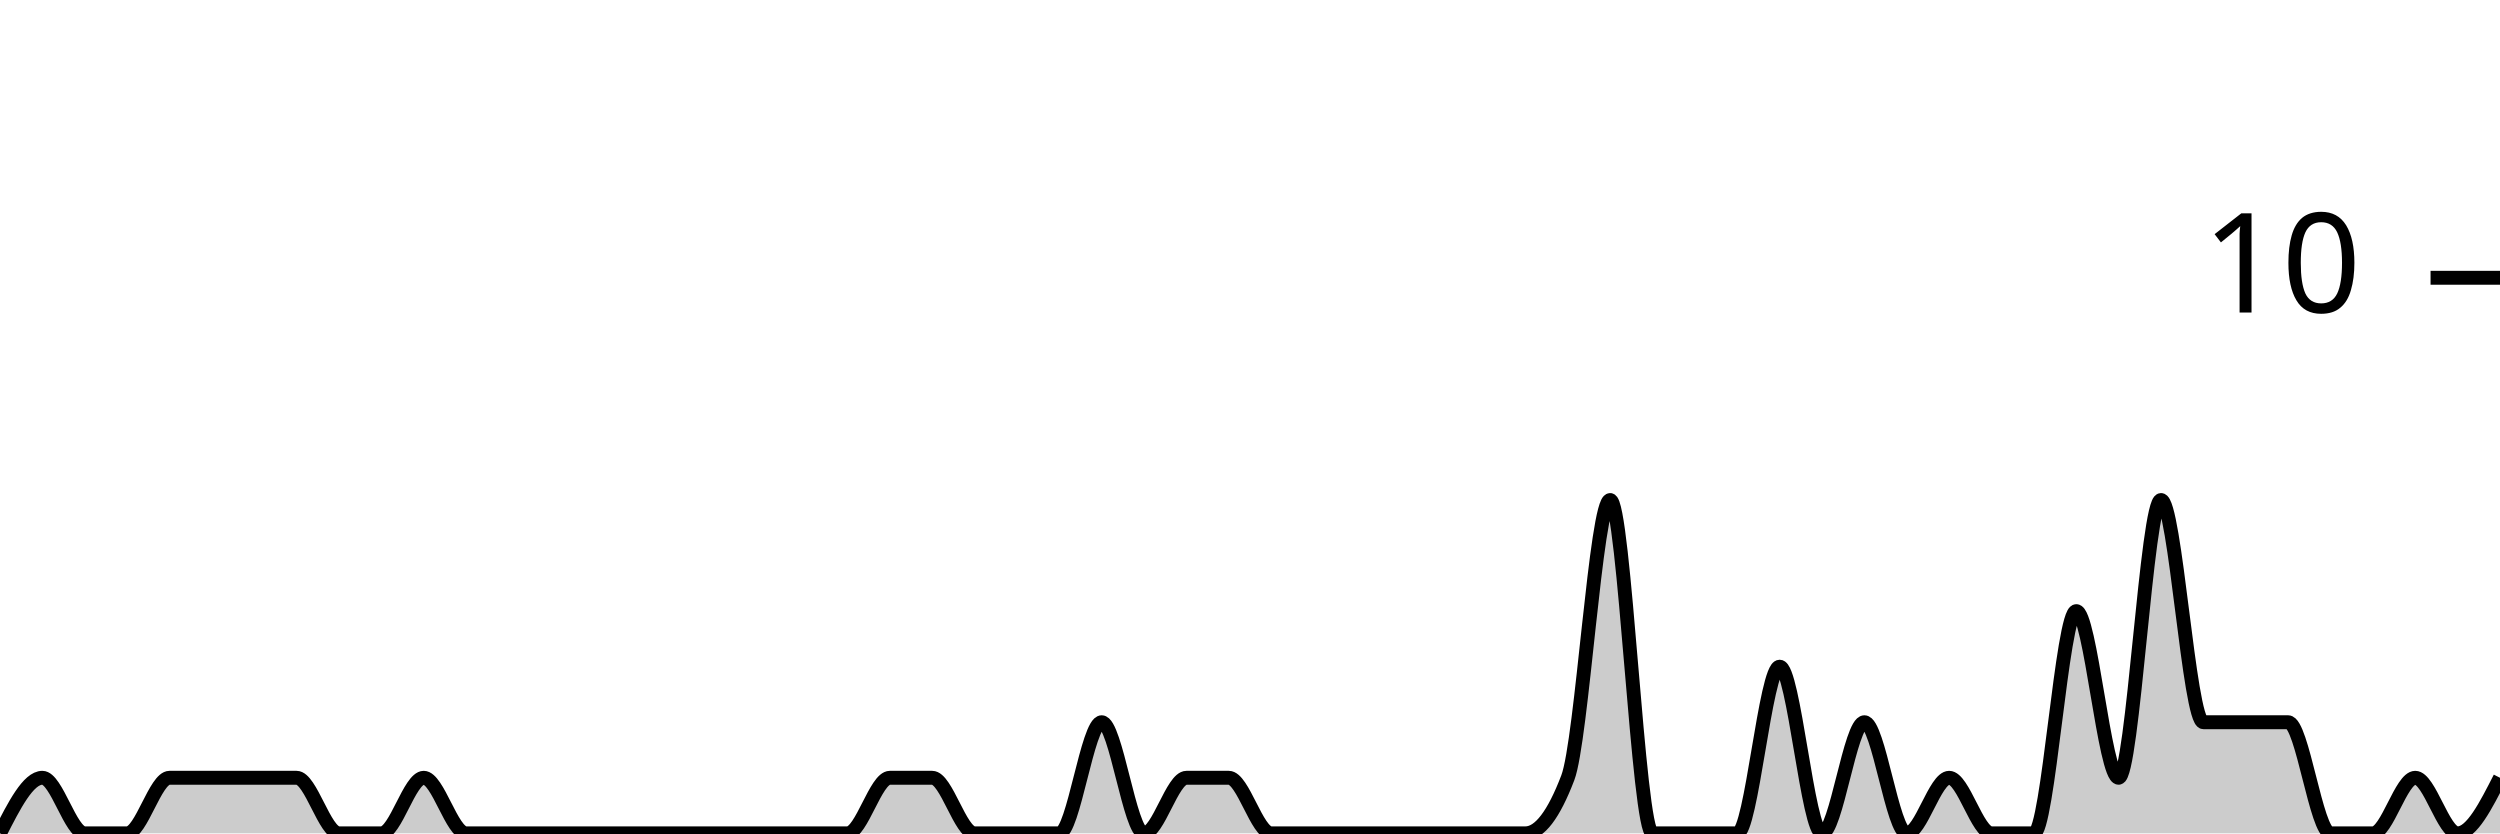
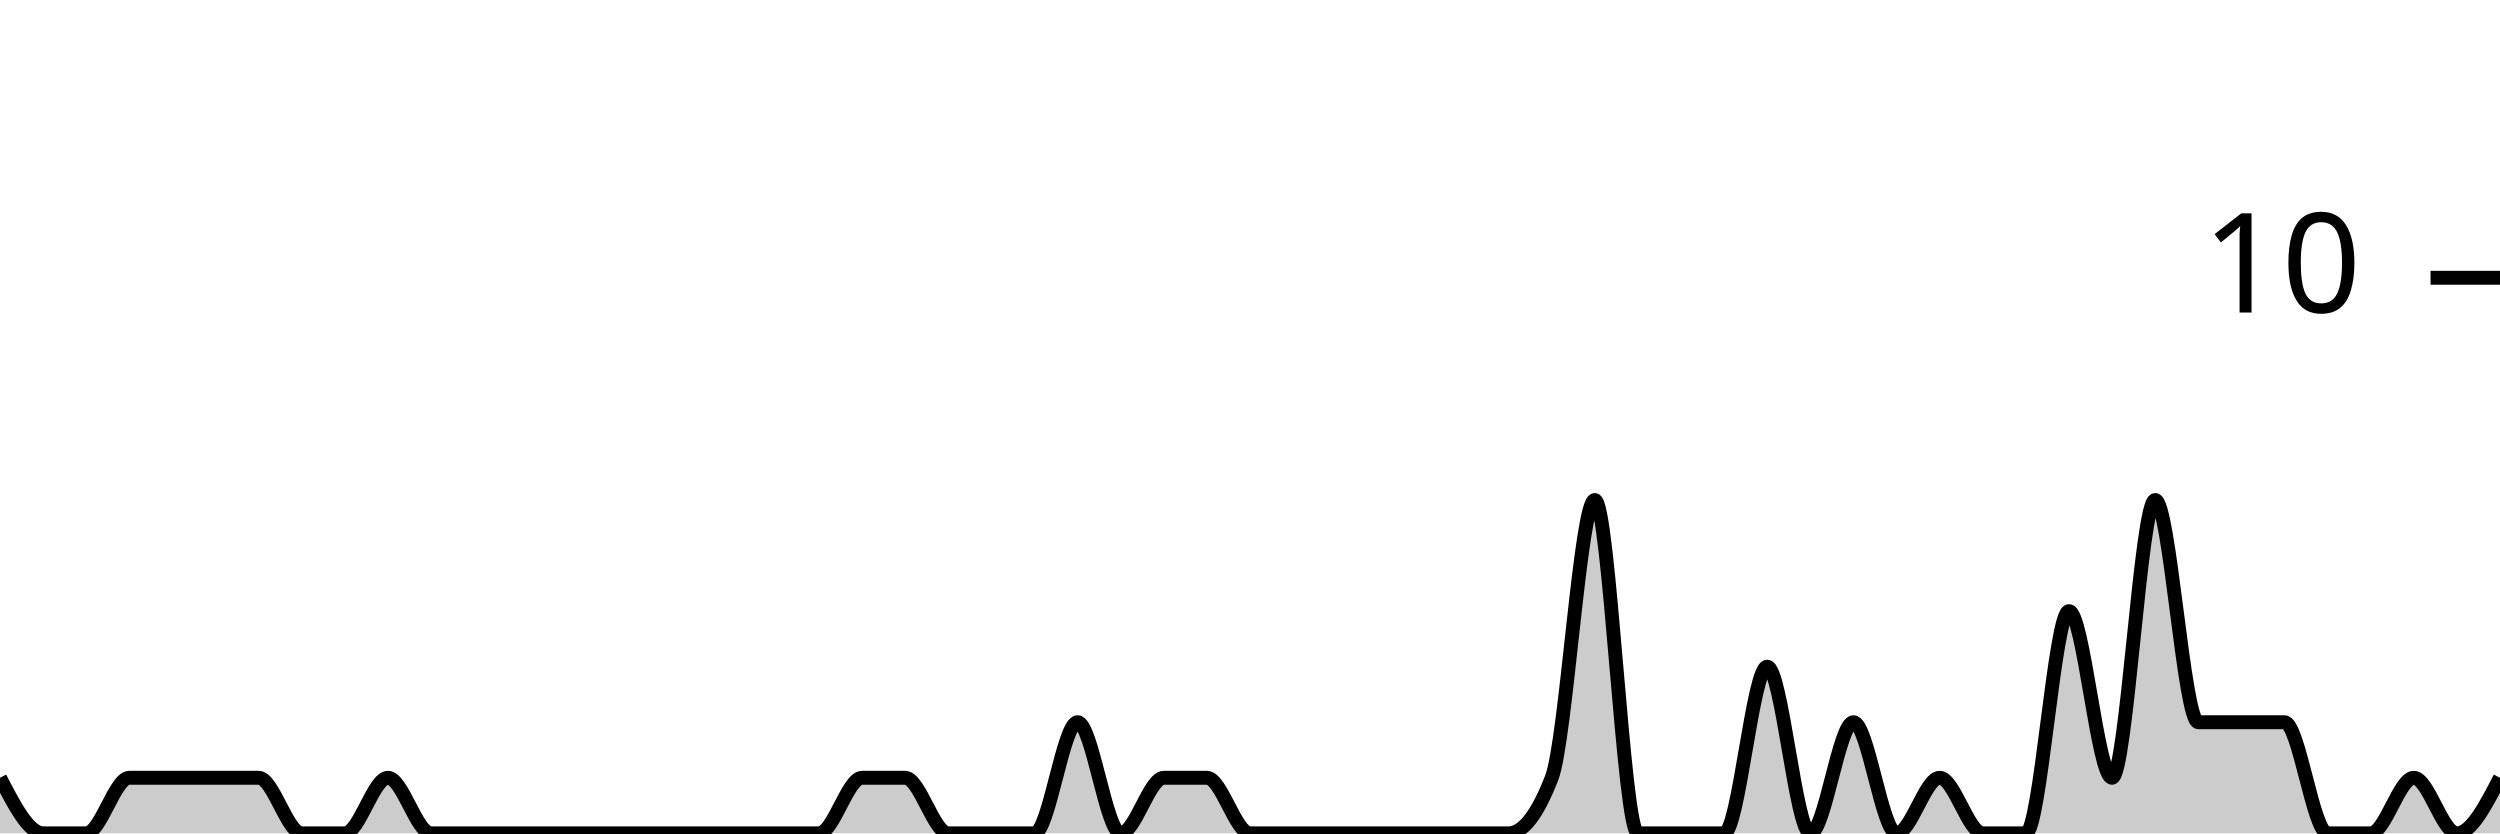
<svg xmlns="http://www.w3.org/2000/svg" viewBox="0 0 180 60">
  <g transform="translate(0,20)">
-     <path class="area" fill="rgba(0, 0, 0, 0.2)" d="M0,40C1.017,38,2.034,36,3.051,36C4.068,36,5.085,40,6.102,40C7.119,40,8.136,40,9.153,40C10.169,40,11.186,36,12.203,36C13.22,36,14.237,36,15.254,36C16.271,36,17.288,36,18.305,36C19.322,36,20.339,36,21.356,36C22.373,36,23.39,40,24.407,40C25.424,40,26.441,40,27.458,40C28.475,40,29.492,36,30.508,36C31.525,36,32.542,40,33.559,40C34.576,40,35.593,40,36.61,40C37.627,40,38.644,40,39.661,40C40.678,40,41.695,40,42.712,40C43.729,40,44.746,40,45.763,40C46.78,40,47.797,40,48.814,40C49.831,40,50.847,40,51.864,40C52.881,40,53.898,40,54.915,40C55.932,40,56.949,40,57.966,40C58.983,40,60,40,61.017,40C62.034,40,63.051,36,64.068,36C65.085,36,66.102,36,67.119,36C68.136,36,69.153,40,70.169,40C71.186,40,72.203,40,73.22,40C74.237,40,75.254,40,76.271,40C77.288,40,78.305,32,79.322,32C80.339,32,81.356,40,82.373,40C83.39,40,84.407,36,85.424,36C86.441,36,87.458,36,88.475,36C89.492,36,90.508,40,91.525,40C92.542,40,93.559,40,94.576,40C95.593,40,96.61,40,97.627,40C98.644,40,99.661,40,100.678,40C101.695,40,102.712,40,103.729,40C104.746,40,105.763,40,106.78,40C107.797,40,108.814,40,109.831,40C110.847,40,111.864,38.667,112.881,36C113.898,33.333,114.915,16,115.932,16C116.949,16,117.966,40,118.983,40C120,40,121.017,40,122.034,40C123.051,40,124.068,40,125.085,40C126.102,40,127.119,28,128.136,28C129.153,28,130.169,40,131.186,40C132.203,40,133.22,32,134.237,32C135.254,32,136.271,40,137.288,40C138.305,40,139.322,36,140.339,36C141.356,36,142.373,40,143.39,40C144.407,40,145.424,40,146.441,40C147.458,40,148.475,24,149.492,24C150.508,24,151.525,36,152.542,36C153.559,36,154.576,16,155.593,16C156.61,16,157.627,32,158.644,32C159.661,32,160.678,32,161.695,32C162.712,32,163.729,32,164.746,32C165.763,32,166.78,40,167.797,40C168.814,40,169.831,40,170.847,40C171.864,40,172.881,36,173.898,36C174.915,36,175.932,40,176.949,40C177.966,40,178.983,38,180,36L180,40C178.983,40,177.966,40,176.949,40C175.932,40,174.915,40,173.898,40C172.881,40,171.864,40,170.847,40C169.831,40,168.814,40,167.797,40C166.78,40,165.763,40,164.746,40C163.729,40,162.712,40,161.695,40C160.678,40,159.661,40,158.644,40C157.627,40,156.61,40,155.593,40C154.576,40,153.559,40,152.542,40C151.525,40,150.508,40,149.492,40C148.475,40,147.458,40,146.441,40C145.424,40,144.407,40,143.39,40C142.373,40,141.356,40,140.339,40C139.322,40,138.305,40,137.288,40C136.271,40,135.254,40,134.237,40C133.22,40,132.203,40,131.186,40C130.169,40,129.153,40,128.136,40C127.119,40,126.102,40,125.085,40C124.068,40,123.051,40,122.034,40C121.017,40,120,40,118.983,40C117.966,40,116.949,40,115.932,40C114.915,40,113.898,40,112.881,40C111.864,40,110.847,40,109.831,40C108.814,40,107.797,40,106.78,40C105.763,40,104.746,40,103.729,40C102.712,40,101.695,40,100.678,40C99.661,40,98.644,40,97.627,40C96.61,40,95.593,40,94.576,40C93.559,40,92.542,40,91.525,40C90.508,40,89.492,40,88.475,40C87.458,40,86.441,40,85.424,40C84.407,40,83.39,40,82.373,40C81.356,40,80.339,40,79.322,40C78.305,40,77.288,40,76.271,40C75.254,40,74.237,40,73.22,40C72.203,40,71.186,40,70.169,40C69.153,40,68.136,40,67.119,40C66.102,40,65.085,40,64.068,40C63.051,40,62.034,40,61.017,40C60,40,58.983,40,57.966,40C56.949,40,55.932,40,54.915,40C53.898,40,52.881,40,51.864,40C50.847,40,49.831,40,48.814,40C47.797,40,46.78,40,45.763,40C44.746,40,43.729,40,42.712,40C41.695,40,40.678,40,39.661,40C38.644,40,37.627,40,36.61,40C35.593,40,34.576,40,33.559,40C32.542,40,31.525,40,30.508,40C29.492,40,28.475,40,27.458,40C26.441,40,25.424,40,24.407,40C23.39,40,22.373,40,21.356,40C20.339,40,19.322,40,18.305,40C17.288,40,16.271,40,15.254,40C14.237,40,13.22,40,12.203,40C11.186,40,10.169,40,9.153,40C8.136,40,7.119,40,6.102,40C5.085,40,4.068,40,3.051,40C2.034,40,1.017,40,0,40Z" />
-     <path class="line" stroke="black" fill="none" d="M0,40C1.017,38,2.034,36,3.051,36C4.068,36,5.085,40,6.102,40C7.119,40,8.136,40,9.153,40C10.169,40,11.186,36,12.203,36C13.22,36,14.237,36,15.254,36C16.271,36,17.288,36,18.305,36C19.322,36,20.339,36,21.356,36C22.373,36,23.39,40,24.407,40C25.424,40,26.441,40,27.458,40C28.475,40,29.492,36,30.508,36C31.525,36,32.542,40,33.559,40C34.576,40,35.593,40,36.61,40C37.627,40,38.644,40,39.661,40C40.678,40,41.695,40,42.712,40C43.729,40,44.746,40,45.763,40C46.78,40,47.797,40,48.814,40C49.831,40,50.847,40,51.864,40C52.881,40,53.898,40,54.915,40C55.932,40,56.949,40,57.966,40C58.983,40,60,40,61.017,40C62.034,40,63.051,36,64.068,36C65.085,36,66.102,36,67.119,36C68.136,36,69.153,40,70.169,40C71.186,40,72.203,40,73.22,40C74.237,40,75.254,40,76.271,40C77.288,40,78.305,32,79.322,32C80.339,32,81.356,40,82.373,40C83.39,40,84.407,36,85.424,36C86.441,36,87.458,36,88.475,36C89.492,36,90.508,40,91.525,40C92.542,40,93.559,40,94.576,40C95.593,40,96.61,40,97.627,40C98.644,40,99.661,40,100.678,40C101.695,40,102.712,40,103.729,40C104.746,40,105.763,40,106.78,40C107.797,40,108.814,40,109.831,40C110.847,40,111.864,38.667,112.881,36C113.898,33.333,114.915,16,115.932,16C116.949,16,117.966,40,118.983,40C120,40,121.017,40,122.034,40C123.051,40,124.068,40,125.085,40C126.102,40,127.119,28,128.136,28C129.153,28,130.169,40,131.186,40C132.203,40,133.22,32,134.237,32C135.254,32,136.271,40,137.288,40C138.305,40,139.322,36,140.339,36C141.356,36,142.373,40,143.39,40C144.407,40,145.424,40,146.441,40C147.458,40,148.475,24,149.492,24C150.508,24,151.525,36,152.542,36C153.559,36,154.576,16,155.593,16C156.61,16,157.627,32,158.644,32C159.661,32,160.678,32,161.695,32C162.712,32,163.729,32,164.746,32C165.763,32,166.78,40,167.797,40C168.814,40,169.831,40,170.847,40C171.864,40,172.881,36,173.898,36C174.915,36,175.932,40,176.949,40C177.966,40,178.983,38,180,36" />
+     <path class="area" fill="rgba(0, 0, 0, 0.2)" d="M0,36C1.034,38,2.069,40,3.103,40C4.138,40,5.172,40,6.207,40C7.241,40,8.276,36,9.31,36C10.345,36,11.379,36,12.414,36C13.448,36,14.483,36,15.517,36C16.552,36,17.586,36,18.621,36C19.655,36,20.69,40,21.724,40C22.759,40,23.793,40,24.828,40C25.862,40,26.897,36,27.931,36C28.966,36,30,40,31.034,40C32.069,40,33.103,40,34.138,40C35.172,40,36.207,40,37.241,40C38.276,40,39.31,40,40.345,40C41.379,40,42.414,40,43.448,40C44.483,40,45.517,40,46.552,40C47.586,40,48.621,40,49.655,40C50.69,40,51.724,40,52.759,40C53.793,40,54.828,40,55.862,40C56.897,40,57.931,40,58.966,40C60,40,61.034,36,62.069,36C63.103,36,64.138,36,65.172,36C66.207,36,67.241,40,68.276,40C69.31,40,70.345,40,71.379,40C72.414,40,73.448,40,74.483,40C75.517,40,76.552,32,77.586,32C78.621,32,79.655,40,80.69,40C81.724,40,82.759,36,83.793,36C84.828,36,85.862,36,86.897,36C87.931,36,88.966,40,90,40C91.034,40,92.069,40,93.103,40C94.138,40,95.172,40,96.207,40C97.241,40,98.276,40,99.31,40C100.345,40,101.379,40,102.414,40C103.448,40,104.483,40,105.517,40C106.552,40,107.586,40,108.621,40C109.655,40,110.69,38.667,111.724,36C112.759,33.333,113.793,16,114.828,16C115.862,16,116.897,40,117.931,40C118.966,40,120,40,121.034,40C122.069,40,123.103,40,124.138,40C125.172,40,126.207,28,127.241,28C128.276,28,129.31,40,130.345,40C131.379,40,132.414,32,133.448,32C134.483,32,135.517,40,136.552,40C137.586,40,138.621,36,139.655,36C140.69,36,141.724,40,142.759,40C143.793,40,144.828,40,145.862,40C146.897,40,147.931,24,148.966,24C150,24,151.034,36,152.069,36C153.103,36,154.138,16,155.172,16C156.207,16,157.241,32,158.276,32C159.31,32,160.345,32,161.379,32C162.414,32,163.448,32,164.483,32C165.517,32,166.552,40,167.586,40C168.621,40,169.655,40,170.69,40C171.724,40,172.759,36,173.793,36C174.828,36,175.862,40,176.897,40C177.931,40,178.966,38,180,36L180,40C178.966,40,177.931,40,176.897,40C175.862,40,174.828,40,173.793,40C172.759,40,171.724,40,170.69,40C169.655,40,168.621,40,167.586,40C166.552,40,165.517,40,164.483,40C163.448,40,162.414,40,161.379,40C160.345,40,159.31,40,158.276,40C157.241,40,156.207,40,155.172,40C154.138,40,153.103,40,152.069,40C151.034,40,150,40,148.966,40C147.931,40,146.897,40,145.862,40C144.828,40,143.793,40,142.759,40C141.724,40,140.69,40,139.655,40C138.621,40,137.586,40,136.552,40C135.517,40,134.483,40,133.448,40C132.414,40,131.379,40,130.345,40C129.31,40,128.276,40,127.241,40C126.207,40,125.172,40,124.138,40C123.103,40,122.069,40,121.034,40C120,40,118.966,40,117.931,40C116.897,40,115.862,40,114.828,40C113.793,40,112.759,40,111.724,40C110.69,40,109.655,40,108.621,40C107.586,40,106.552,40,105.517,40C104.483,40,103.448,40,102.414,40C101.379,40,100.345,40,99.31,40C98.276,40,97.241,40,96.207,40C95.172,40,94.138,40,93.103,40C92.069,40,91.034,40,90,40C88.966,40,87.931,40,86.897,40C85.862,40,84.828,40,83.793,40C82.759,40,81.724,40,80.69,40C79.655,40,78.621,40,77.586,40C76.552,40,75.517,40,74.483,40C73.448,40,72.414,40,71.379,40C70.345,40,69.31,40,68.276,40C67.241,40,66.207,40,65.172,40C64.138,40,63.103,40,62.069,40C61.034,40,60,40,58.966,40C57.931,40,56.897,40,55.862,40C54.828,40,53.793,40,52.759,40C51.724,40,50.69,40,49.655,40C48.621,40,47.586,40,46.552,40C45.517,40,44.483,40,43.448,40C42.414,40,41.379,40,40.345,40C39.31,40,38.276,40,37.241,40C36.207,40,35.172,40,34.138,40C33.103,40,32.069,40,31.034,40C30,40,28.966,40,27.931,40C26.897,40,25.862,40,24.828,40C23.793,40,22.759,40,21.724,40C20.69,40,19.655,40,18.621,40C17.586,40,16.552,40,15.517,40C14.483,40,13.448,40,12.414,40C11.379,40,10.345,40,9.31,40C8.276,40,7.241,40,6.207,40C5.172,40,4.138,40,3.103,40C2.069,40,1.034,40,0,40Z" />
+     <path class="line" stroke="black" fill="none" d="M0,36C1.034,38,2.069,40,3.103,40C4.138,40,5.172,40,6.207,40C7.241,40,8.276,36,9.31,36C10.345,36,11.379,36,12.414,36C13.448,36,14.483,36,15.517,36C16.552,36,17.586,36,18.621,36C19.655,36,20.69,40,21.724,40C22.759,40,23.793,40,24.828,40C25.862,40,26.897,36,27.931,36C28.966,36,30,40,31.034,40C32.069,40,33.103,40,34.138,40C35.172,40,36.207,40,37.241,40C38.276,40,39.31,40,40.345,40C41.379,40,42.414,40,43.448,40C44.483,40,45.517,40,46.552,40C47.586,40,48.621,40,49.655,40C50.69,40,51.724,40,52.759,40C53.793,40,54.828,40,55.862,40C56.897,40,57.931,40,58.966,40C60,40,61.034,36,62.069,36C63.103,36,64.138,36,65.172,36C66.207,36,67.241,40,68.276,40C69.31,40,70.345,40,71.379,40C72.414,40,73.448,40,74.483,40C75.517,40,76.552,32,77.586,32C78.621,32,79.655,40,80.69,40C81.724,40,82.759,36,83.793,36C84.828,36,85.862,36,86.897,36C87.931,36,88.966,40,90,40C91.034,40,92.069,40,93.103,40C94.138,40,95.172,40,96.207,40C97.241,40,98.276,40,99.31,40C100.345,40,101.379,40,102.414,40C103.448,40,104.483,40,105.517,40C106.552,40,107.586,40,108.621,40C109.655,40,110.69,38.667,111.724,36C112.759,33.333,113.793,16,114.828,16C115.862,16,116.897,40,117.931,40C118.966,40,120,40,121.034,40C122.069,40,123.103,40,124.138,40C125.172,40,126.207,28,127.241,28C128.276,28,129.31,40,130.345,40C131.379,40,132.414,32,133.448,32C134.483,32,135.517,40,136.552,40C137.586,40,138.621,36,139.655,36C140.69,36,141.724,40,142.759,40C143.793,40,144.828,40,145.862,40C146.897,40,147.931,24,148.966,24C150,24,151.034,36,152.069,36C153.103,36,154.138,16,155.172,16C156.207,16,157.241,32,158.276,32C159.31,32,160.345,32,161.379,32C162.414,32,163.448,32,164.483,32C165.517,32,166.552,40,167.586,40C168.621,40,169.655,40,170.69,40C171.724,40,172.759,36,173.793,36C174.828,36,175.862,40,176.897,40C177.931,40,178.966,38,180,36" />
    <path class="axis-ceiling" stroke-width="1" stroke="black" fill="none" d="M175,0L180,0" />
    <text class="axis-ceiling-label" font-family="sans-serif" text-anchor="end" font-size="10px" x="170" y="2.5">10</text>
  </g>
</svg>
